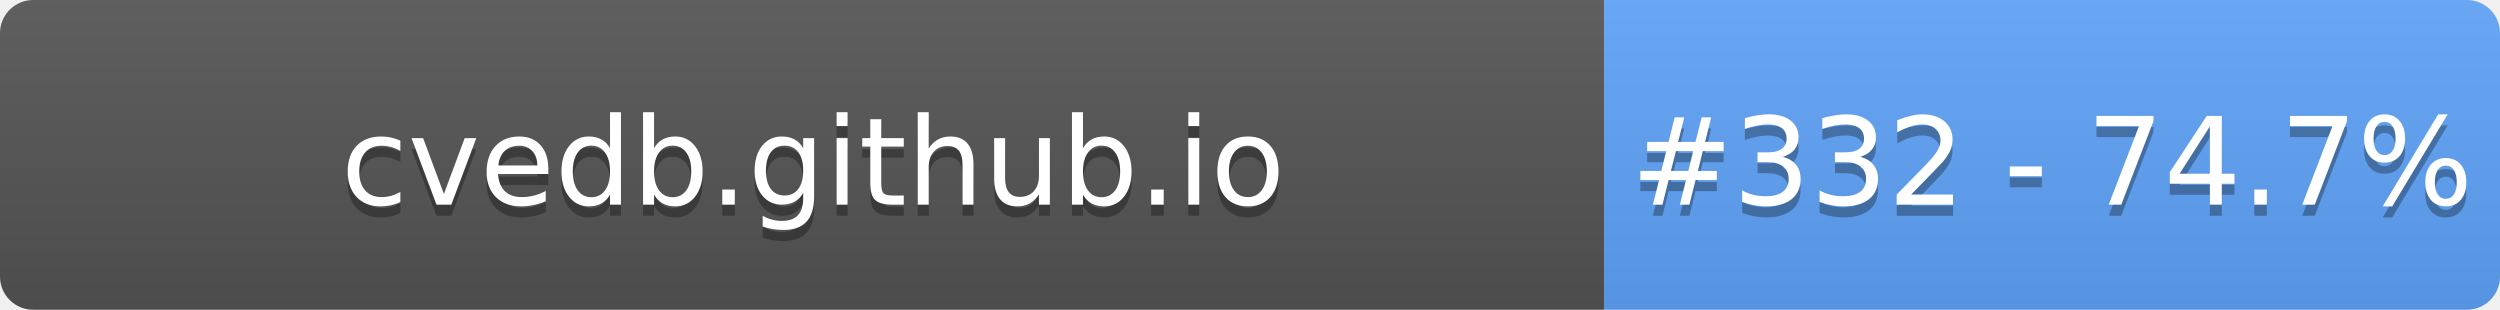
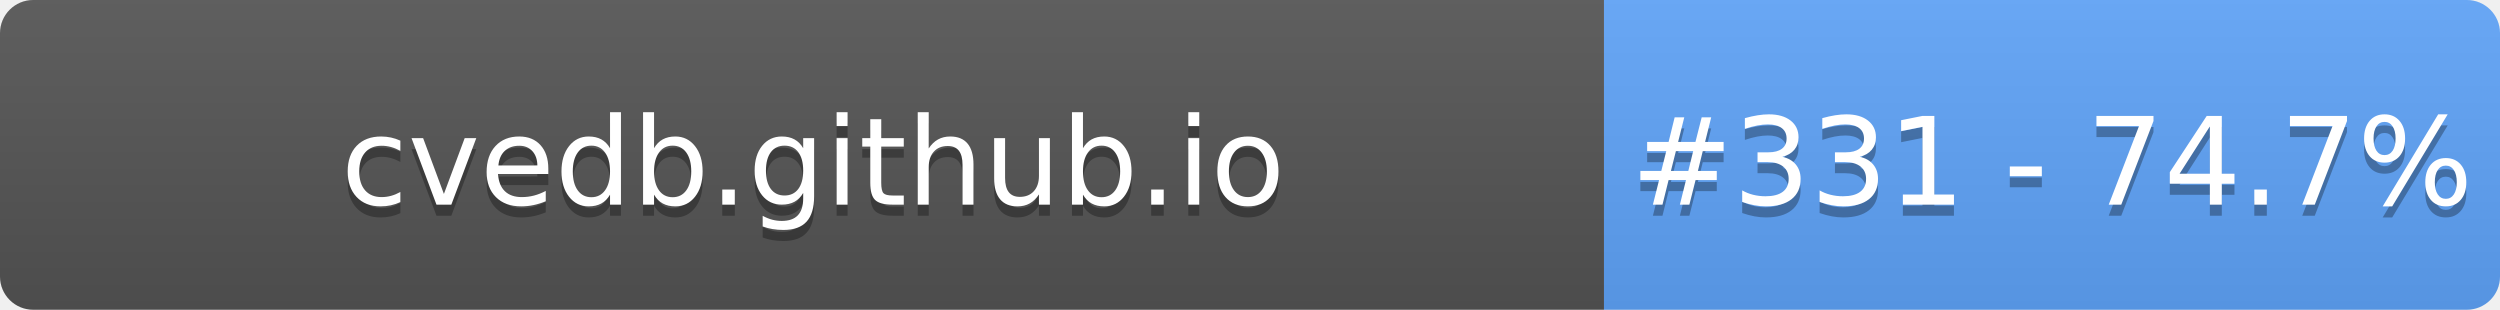
- <svg xmlns="http://www.w3.org/2000/svg" width="226" height="28" role="img" aria-label="cvedb.github.io: #332 - 74.7%">
+ <svg xmlns="http://www.w3.org/2000/svg" width="226" height="28" role="img" aria-label="cvedb.github.io: #331 - 74.7%">
  <linearGradient id="s" x2="0" y2="100%">
    <stop offset="0" stop-color="#bbb" stop-opacity=".1" />
    <stop offset="1" stop-opacity=".1" />
  </linearGradient>
  <clipPath id="r">
    <rect width="226" height="28" rx="3" fill="#fff" />
  </clipPath>
  <g clip-path="url(#r)">
    <rect width="145" height="28" fill="#555" />
    <rect x="145" width="81" height="28" fill="#60A5FA" />
    <rect width="226" height="28" fill="url(#s)" />
  </g>
  <g fill="#fff" text-anchor="middle" font-family="Verdana,Geneva,DejaVu Sans,sans-serif" text-rendering="geometricPrecision" font-size="110">
    <text aria-hidden="true" x="735" y="195" fill="#010101" fill-opacity=".3" transform="scale(.1)" textLength="1350">cvedb.github.io</text>
    <text x="735" y="185" transform="scale(.1)" fill="#fff" textLength="1350">cvedb.github.io</text>
-     <text aria-hidden="true" x="1855" y="195" fill="#010101" fill-opacity=".3" transform="scale(.1)" textLength="660">#332 - 74.7%</text>
-     <text x="1855" y="185" transform="scale(.1)" fill="#fff" textLength="660">#332 - 74.7%</text>
+     <text aria-hidden="true" x="1855" y="195" fill="#010101" fill-opacity=".3" transform="scale(.1)" textLength="660">#331 - 74.7%</text>
+     <text x="1855" y="185" transform="scale(.1)" fill="#fff" textLength="660">#331 - 74.7%</text>
  </g>
</svg>
